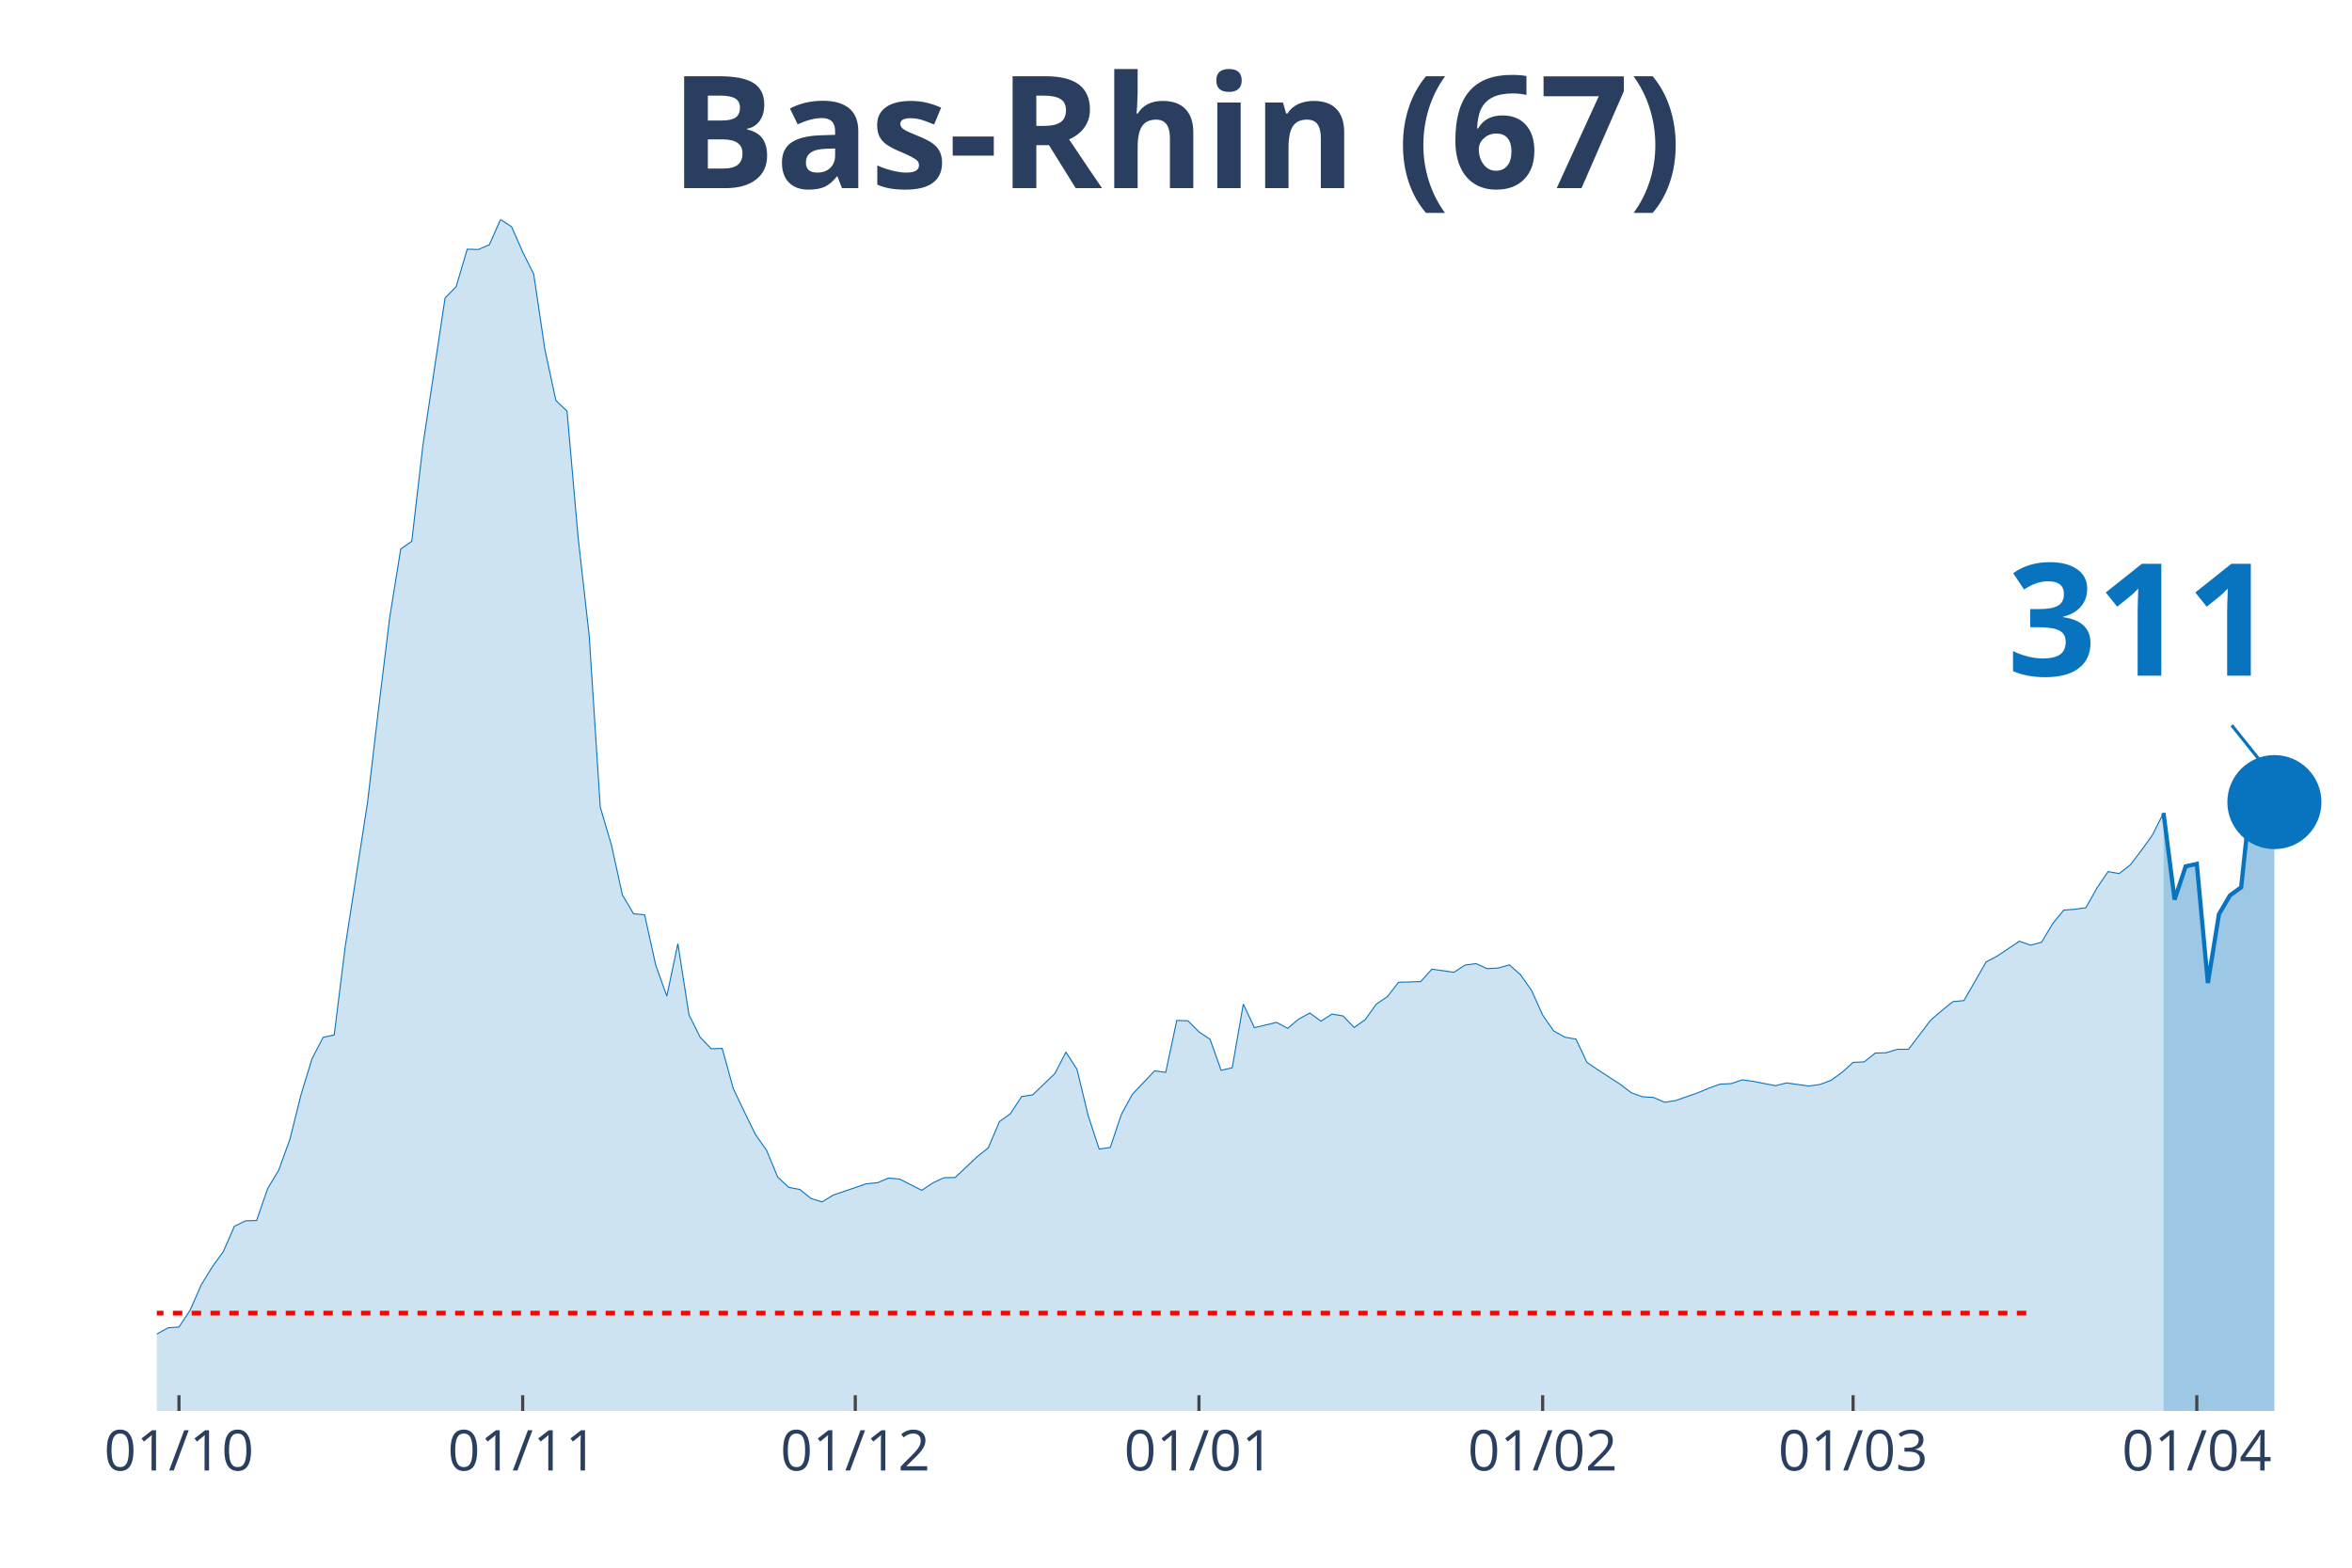
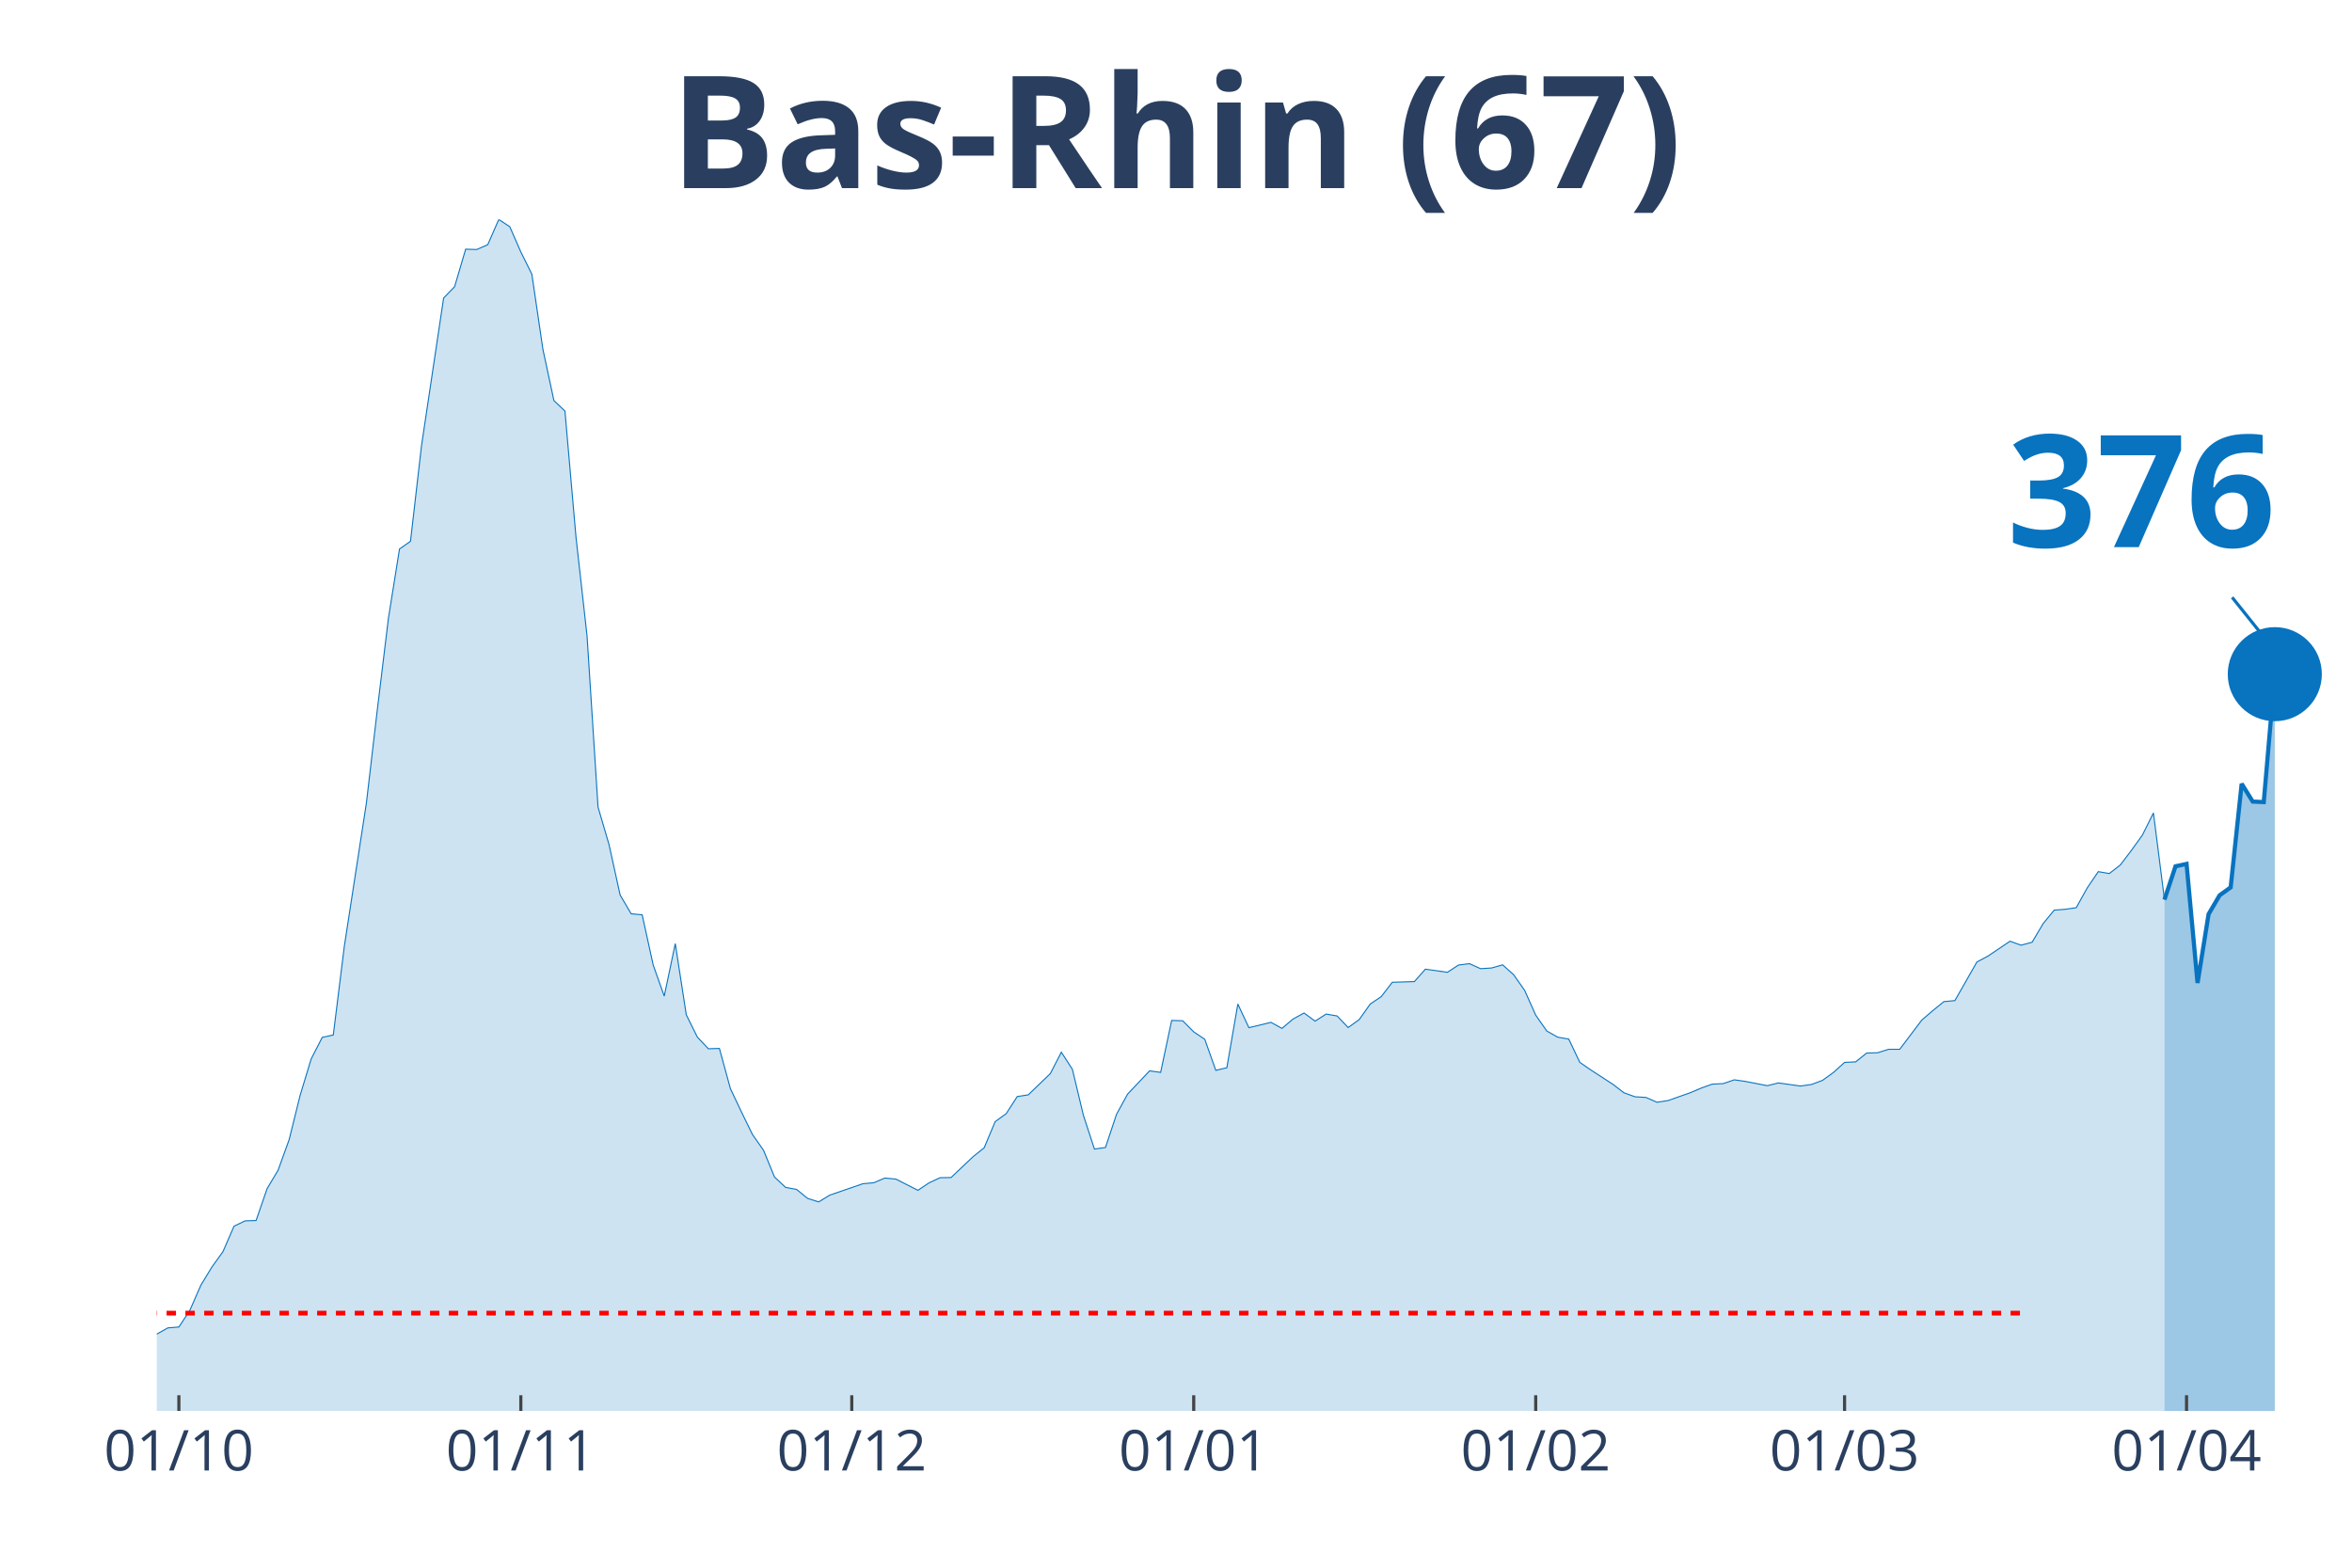
<svg xmlns="http://www.w3.org/2000/svg" class="main-svg" width="1125" height="750" style="" viewBox="0 0 750 500">
  <rect x="0" y="0" width="750" height="500" style="fill: rgb(0, 0, 0); fill-opacity: 0;" />
-   <defs id="defs-b84c3f">
+   <defs id="defs-947db4">
    <g class="clips">
-       <clipPath id="clipb84c3fxyplot" class="plotclip">
+       <clipPath id="clip947db4xyplot" class="plotclip">
        <rect width="700" height="380" />
      </clipPath>
-       <clipPath class="axesclip" id="clipb84c3fx">
+       <clipPath class="axesclip" id="clip947db4x">
        <rect x="50" y="0" width="700" height="500" />
      </clipPath>
-       <clipPath class="axesclip" id="clipb84c3fy">
+       <clipPath class="axesclip" id="clip947db4y">
        <rect x="0" y="70" width="750" height="380" />
      </clipPath>
-       <clipPath class="axesclip" id="clipb84c3fxy">
+       <clipPath class="axesclip" id="clip947db4xy">
        <rect x="50" y="70" width="700" height="380" />
      </clipPath>
    </g>
    <g class="gradients" />
  </defs>
  <g class="bglayer">
    <rect class="bg" x="50" y="70" width="700" height="380" style="fill: rgb(0, 0, 0); fill-opacity: 0; stroke-width: 0;" />
  </g>
  <g class="layer-below">
    <g class="imagelayer" />
    <g class="shapelayer" />
  </g>
  <g class="cartesianlayer">
    <g class="subplot xy">
      <g class="layer-subplot">
        <g class="shapelayer" />
        <g class="imagelayer" />
      </g>
      <g class="gridlayer">
        <g class="x">
-           <path class="xgrid crisp" transform="translate(57.07,0)" d="M0,70v380" style="stroke: rgb(255, 255, 255); stroke-opacity: 1; stroke-width: 1px;" />
-           <path class="xgrid crisp" transform="translate(166.67,0)" d="M0,70v380" style="stroke: rgb(255, 255, 255); stroke-opacity: 1; stroke-width: 1px;" />
-           <path class="xgrid crisp" transform="translate(272.73,0)" d="M0,70v380" style="stroke: rgb(255, 255, 255); stroke-opacity: 1; stroke-width: 1px;" />
-           <path class="xgrid crisp" transform="translate(382.32,0)" d="M0,70v380" style="stroke: rgb(255, 255, 255); stroke-opacity: 1; stroke-width: 1px;" />
-           <path class="xgrid crisp" transform="translate(491.92,0)" d="M0,70v380" style="stroke: rgb(255, 255, 255); stroke-opacity: 1; stroke-width: 1px;" />
-           <path class="xgrid crisp" transform="translate(590.91,0)" d="M0,70v380" style="stroke: rgb(255, 255, 255); stroke-opacity: 1; stroke-width: 1px;" />
-           <path class="xgrid crisp" transform="translate(700.51,0)" d="M0,70v380" style="stroke: rgb(255, 255, 255); stroke-opacity: 1; stroke-width: 1px;" />
+           <path class="xgrid crisp" transform="translate(57.04,0)" d="M0,70v380" style="stroke: rgb(255, 255, 255); stroke-opacity: 1; stroke-width: 1px;" />
+           <path class="xgrid crisp" transform="translate(166.08,0)" d="M0,70v380" style="stroke: rgb(255, 255, 255); stroke-opacity: 1; stroke-width: 1px;" />
+           <path class="xgrid crisp" transform="translate(271.61,0)" d="M0,70v380" style="stroke: rgb(255, 255, 255); stroke-opacity: 1; stroke-width: 1px;" />
+           <path class="xgrid crisp" transform="translate(380.65,0)" d="M0,70v380" style="stroke: rgb(255, 255, 255); stroke-opacity: 1; stroke-width: 1px;" />
+           <path class="xgrid crisp" transform="translate(489.7,0)" d="M0,70v380" style="stroke: rgb(255, 255, 255); stroke-opacity: 1; stroke-width: 1px;" />
+           <path class="xgrid crisp" transform="translate(588.19,0)" d="M0,70v380" style="stroke: rgb(255, 255, 255); stroke-opacity: 1; stroke-width: 1px;" />
+           <path class="xgrid crisp" transform="translate(697.24,0)" d="M0,70v380" style="stroke: rgb(255, 255, 255); stroke-opacity: 1; stroke-width: 1px;" />
        </g>
        <g class="y" />
      </g>
      <g class="zerolinelayer" />
      <path class="xlines-below" />
      <path class="ylines-below" />
      <g class="overlines-below" />
      <g class="xaxislayer-below" />
      <g class="yaxislayer-below" />
      <g class="overaxes-below" />
-       <g class="plot" transform="translate(50, 70)" clip-path="url('#clipb84c3fxyplot')">
+       <g class="plot" transform="translate(50, 70)" clip-path="url('#clip947db4xyplot')">
        <g class="scatterlayer mlayer">
-           <g class="trace scatter tracebc43f7" style="stroke-miterlimit: 2;">
+           <g class="trace scatter trace8b06e7" style="stroke-miterlimit: 2;">
            <g class="fills">
              <g>
-                 <path class="js-fill" d="M639.9,380L-480.81,380L-480.81,372.13L-452.53,375.49L-448.99,374.55L-342.93,379.01L-339.39,379.06L-222.73,376.37L-219.19,375.82L-176.77,373.83L-173.23,372.57L-159.09,368.88L-155.56,367.45L-127.27,355.33L-123.74,355.17L-116.67,355.67L-113.13,352.97L-95.45,354.18L-91.92,354.18L-88.38,357.48L-84.85,356.44L-77.78,353.68L-74.24,352.53L-60.1,341.46L-56.57,341.9L-49.49,339.97L-45.96,343.33L-35.35,346.31L-31.82,345.59L-24.75,347.3L-21.21,346.69L-17.68,347.13L-14.14,351.37L-7.07,355.22L-3.54,355.33L0,355.5L3.54,353.52L7.07,353.24L10.61,347.9L14.14,339.86L17.68,334.08L21.21,329.18L24.75,321.09L28.28,319.38L31.82,319.27L35.35,309.09L38.89,303.2L42.42,293.45L45.96,279.25L49.49,267.68L53.03,260.86L56.57,260.09L60.1,231.79L67.17,186.15L70.71,156.09L74.24,127.13L77.78,105.1L81.31,102.63L84.85,72.07L91.92,25.05L95.45,21.42L98.99,9.47L102.53,9.58L106.06,8.04L109.6,0L113.13,2.31L116.67,10.35L120.2,17.45L123.74,41.4L127.27,57.75L130.81,61.11L134.34,101.3L137.88,132.74L141.41,187.41L144.95,199.41L148.48,215.44L152.02,221.44L155.56,221.77L159.09,237.79L162.63,247.7L166.16,230.96L169.7,253.65L173.23,260.75L176.77,264.49L180.3,264.38L183.84,277.21L187.37,284.64L190.91,291.85L194.44,296.86L197.98,305.4L201.52,308.7L205.05,309.36L208.59,312.23L212.12,313.33L215.66,311.18L226.26,307.55L229.8,307.22L233.33,305.73L236.87,306.06L243.94,309.64L247.47,307.27L251.01,305.62L254.55,305.56L261.62,298.9L265.15,296.09L268.69,287.73L272.22,285.19L275.76,279.74L279.29,279.19L286.36,272.42L289.9,265.59L293.43,271.04L296.97,285.74L300.51,296.48L304.04,295.98L307.58,285.41L311.11,278.97L318.18,271.54L321.72,272.03L325.25,255.46L328.79,255.57L332.32,259.1L335.86,261.46L339.39,271.37L342.93,270.55L346.46,250.23L350,257.77L357.07,256.07L360.61,257.99L364.14,255.02L367.68,253.09L371.21,255.68L374.75,253.43L378.28,254.03L381.82,257.72L385.35,255.19L388.89,250.23L392.42,247.86L395.96,243.29L403.03,243.07L406.57,239.11L413.64,240.1L417.17,237.79L420.71,237.35L424.24,238.95L427.78,238.73L431.31,237.73L434.85,240.87L438.38,245.88L441.92,253.76L445.45,258.82L448.99,260.8L452.53,261.41L456.06,268.84L459.6,271.26L466.67,275.83L470.2,278.53L473.74,279.8L477.27,280.02L480.81,281.56L484.34,281.01L491.41,278.53L494.95,277.04L498.48,275.78L502.02,275.61L505.56,274.4L509.09,274.9L516.16,276.27L519.7,275.39L526.77,276.38L530.3,275.89L533.84,274.57L537.37,272.03L540.91,268.84L544.44,268.68L547.98,265.87L551.52,265.76L555.05,264.66L558.59,264.66L565.66,255.35L569.19,252.32L572.73,249.46L576.26,249.13L583.33,236.8L586.87,234.93L593.94,230.19L597.47,231.46L601.01,230.52L604.55,224.58L608.08,220.28L611.62,220.01L615.15,219.51L618.69,213.18L622.22,208L625.76,208.61L629.29,205.86L632.83,201.23L636.36,196.33L639.9,189.28" style="fill: rgb(8, 115, 191); fill-opacity: 0.2; stroke-width: 0;" />
+                 <path class="js-fill" d="M640.2,380L-478.39,380L-478.39,372.13L-450.25,375.49L-446.73,374.55L-344.72,378.9L-341.21,379.01L-249.75,377.47L-246.23,376.92L-214.57,375.87L-211.06,374.77L-175.88,373.83L-172.36,372.57L-158.29,368.88L-154.77,367.45L-126.63,355.33L-123.12,355.17L-116.08,355.67L-112.56,352.97L-94.97,354.18L-91.46,354.18L-87.94,357.48L-84.42,356.44L-77.39,353.68L-73.87,352.53L-59.8,341.46L-56.28,341.9L-49.25,339.97L-45.73,343.33L-35.18,346.31L-31.66,345.59L-24.62,347.3L-21.11,346.69L-17.59,347.13L-14.07,351.37L-7.04,355.22L-3.52,355.33L0,355.5L3.52,353.52L7.04,353.24L10.55,347.9L14.07,339.86L17.59,334.08L21.11,329.18L24.62,321.09L28.14,319.38L31.66,319.27L35.18,309.09L38.69,303.2L42.21,293.45L45.73,279.25L49.25,267.68L52.76,260.86L56.28,260.09L59.8,231.79L66.83,186.15L70.35,156.09L73.87,127.13L77.39,105.1L80.9,102.63L84.42,72.07L91.46,25.05L94.97,21.42L98.49,9.47L102.01,9.58L105.53,8.04L109.05,0L112.56,2.31L116.08,10.35L119.6,17.45L123.12,41.4L126.63,57.75L130.15,61.11L133.67,101.3L137.19,132.74L140.7,187.41L144.22,199.41L147.74,215.44L151.26,221.44L154.77,221.77L158.29,237.79L161.81,247.7L165.33,230.96L168.84,253.65L172.36,260.75L175.88,264.49L179.4,264.38L182.91,277.21L186.43,284.64L189.95,291.85L193.47,296.86L196.98,305.4L200.5,308.7L204.02,309.36L207.54,312.23L211.06,313.33L214.57,311.18L225.13,307.55L228.64,307.22L232.16,305.73L235.68,306.06L242.71,309.64L246.23,307.27L249.75,305.62L253.27,305.56L260.3,298.9L263.82,296.09L267.34,287.73L270.85,285.19L274.37,279.74L277.89,279.19L284.92,272.42L288.44,265.59L291.96,271.04L295.48,285.74L298.99,296.48L302.51,295.98L306.03,285.41L309.55,278.97L316.58,271.54L320.1,272.03L323.62,255.46L327.14,255.57L330.65,259.1L334.17,261.46L337.69,271.37L341.21,270.55L344.72,250.23L348.24,257.77L355.28,256.07L358.79,257.99L362.31,255.02L365.83,253.09L369.35,255.68L372.86,253.43L376.38,254.03L379.9,257.72L383.42,255.19L386.93,250.23L390.45,247.86L393.97,243.29L401.01,243.07L404.52,239.11L411.56,240.1L415.08,237.79L418.59,237.35L422.11,238.95L425.63,238.73L429.15,237.73L432.66,240.87L436.18,245.88L439.7,253.76L443.22,258.82L446.73,260.8L450.25,261.41L453.77,268.84L457.29,271.26L464.32,275.83L467.84,278.53L471.36,279.8L474.87,280.02L478.39,281.56L481.91,281.01L488.94,278.53L492.46,277.04L495.98,275.78L499.5,275.61L503.02,274.4L506.53,274.9L513.57,276.27L517.09,275.39L524.12,276.38L527.64,275.89L531.16,274.57L534.67,272.03L538.19,268.84L541.71,268.68L545.23,265.87L548.74,265.76L552.26,264.66L555.78,264.66L562.81,255.35L566.33,252.32L569.85,249.46L573.37,249.13L580.4,236.8L583.92,234.93L590.95,230.19L594.47,231.46L597.99,230.52L601.51,224.58L605.03,220.28L608.54,220.01L612.06,219.51L615.58,213.18L619.1,208L622.61,208.61L626.13,205.86L629.65,201.23L633.17,196.33L636.68,189.28L640.2,216.92" style="fill: rgb(8, 115, 191); fill-opacity: 0.2; stroke-width: 0;" />
              </g>
            </g>
            <g class="errorbars" />
            <g class="lines">
-               <path class="js-line" d="M-480.81,372.13L-452.53,375.49L-448.99,374.55L-342.93,379.01L-339.39,379.06L-222.73,376.37L-219.19,375.82L-176.77,373.83L-173.23,372.57L-159.09,368.88L-155.56,367.45L-127.27,355.33L-123.74,355.17L-116.67,355.67L-113.13,352.97L-95.45,354.18L-91.92,354.18L-88.38,357.48L-84.85,356.44L-77.78,353.68L-74.24,352.53L-60.1,341.46L-56.57,341.9L-49.49,339.97L-45.96,343.33L-35.35,346.31L-31.82,345.59L-24.75,347.3L-21.21,346.69L-17.68,347.13L-14.14,351.37L-7.07,355.22L-3.54,355.33L0,355.5L3.54,353.52L7.07,353.24L10.61,347.9L14.14,339.86L17.68,334.08L21.21,329.18L24.75,321.09L28.28,319.38L31.82,319.27L35.35,309.09L38.89,303.2L42.42,293.45L45.96,279.25L49.49,267.68L53.03,260.86L56.57,260.09L60.1,231.79L67.17,186.15L70.71,156.09L74.24,127.13L77.78,105.1L81.31,102.63L84.85,72.07L91.92,25.05L95.45,21.42L98.99,9.47L102.53,9.58L106.06,8.04L109.6,0L113.13,2.31L116.67,10.35L120.2,17.45L123.74,41.4L127.27,57.75L130.81,61.11L134.34,101.3L137.88,132.74L141.41,187.41L144.95,199.41L148.48,215.44L152.02,221.44L155.56,221.77L159.09,237.79L162.63,247.7L166.16,230.96L169.7,253.65L173.23,260.75L176.77,264.49L180.3,264.38L183.84,277.21L187.37,284.64L190.91,291.85L194.44,296.86L197.98,305.4L201.52,308.7L205.05,309.36L208.59,312.23L212.12,313.33L215.66,311.18L226.26,307.55L229.8,307.22L233.33,305.73L236.87,306.06L243.94,309.64L247.47,307.27L251.01,305.62L254.55,305.56L261.62,298.9L265.15,296.09L268.69,287.73L272.22,285.19L275.76,279.74L279.29,279.19L286.36,272.42L289.9,265.59L293.43,271.04L296.97,285.74L300.51,296.48L304.04,295.98L307.58,285.41L311.11,278.97L318.18,271.54L321.72,272.03L325.25,255.46L328.79,255.57L332.32,259.1L335.86,261.46L339.39,271.37L342.93,270.55L346.46,250.23L350,257.77L357.07,256.07L360.61,257.99L364.14,255.02L367.68,253.09L371.21,255.68L374.75,253.43L378.28,254.03L381.82,257.72L385.35,255.19L388.89,250.23L392.42,247.86L395.96,243.29L403.03,243.07L406.57,239.11L413.64,240.1L417.17,237.79L420.71,237.35L424.24,238.95L427.78,238.73L431.31,237.73L434.85,240.87L438.38,245.88L441.92,253.76L445.45,258.82L448.99,260.8L452.53,261.41L456.06,268.84L459.6,271.26L466.67,275.83L470.2,278.53L473.74,279.8L477.27,280.02L480.81,281.56L484.34,281.01L491.41,278.53L494.95,277.04L498.48,275.78L502.02,275.61L505.56,274.4L509.09,274.9L516.16,276.27L519.7,275.39L526.77,276.38L530.3,275.89L533.84,274.57L537.37,272.03L540.91,268.84L544.44,268.68L547.98,265.87L551.52,265.76L555.05,264.66L558.59,264.66L565.66,255.35L569.19,252.32L572.73,249.46L576.26,249.13L583.33,236.8L586.87,234.93L593.94,230.19L597.47,231.46L601.01,230.52L604.55,224.58L608.08,220.28L611.62,220.01L615.15,219.51L618.69,213.18L622.22,208L625.76,208.61L629.29,205.86L632.83,201.23L636.36,196.33L639.9,189.28" style="vector-effect: non-scaling-stroke; fill: none; stroke: rgb(8, 115, 191); stroke-opacity: 1; stroke-width: 0.5px; opacity: 1;" />
+               <path class="js-line" d="M-478.39,372.13L-450.25,375.49L-446.73,374.55L-344.72,378.9L-341.21,379.01L-249.75,377.47L-246.23,376.92L-214.57,375.87L-211.06,374.77L-175.88,373.83L-172.36,372.57L-158.29,368.88L-154.77,367.45L-126.63,355.33L-123.12,355.17L-116.08,355.67L-112.56,352.97L-94.97,354.18L-91.46,354.18L-87.94,357.48L-84.42,356.44L-77.39,353.68L-73.87,352.53L-59.8,341.46L-56.28,341.9L-49.25,339.97L-45.73,343.33L-35.18,346.31L-31.66,345.59L-24.62,347.3L-21.11,346.69L-17.59,347.13L-14.07,351.37L-7.04,355.22L-3.52,355.33L0,355.5L3.52,353.52L7.04,353.24L10.55,347.9L14.07,339.86L17.59,334.08L21.11,329.18L24.62,321.09L28.14,319.38L31.66,319.27L35.18,309.09L38.69,303.2L42.21,293.45L45.73,279.25L49.25,267.68L52.76,260.86L56.28,260.09L59.8,231.79L66.83,186.15L70.35,156.09L73.87,127.13L77.39,105.1L80.9,102.63L84.42,72.07L91.46,25.05L94.97,21.42L98.49,9.47L102.01,9.58L105.53,8.04L109.05,0L112.56,2.31L116.08,10.35L119.6,17.45L123.12,41.4L126.63,57.75L130.15,61.11L133.67,101.3L137.19,132.74L140.7,187.41L144.22,199.41L147.74,215.44L151.26,221.44L154.77,221.77L158.29,237.79L161.81,247.7L165.33,230.96L168.84,253.65L172.36,260.75L175.88,264.49L179.4,264.38L182.91,277.21L186.43,284.64L189.95,291.85L193.47,296.86L196.98,305.4L200.5,308.7L204.02,309.36L207.54,312.23L211.06,313.33L214.57,311.18L225.13,307.55L228.64,307.22L232.16,305.73L235.68,306.06L242.71,309.64L246.23,307.27L249.75,305.62L253.27,305.56L260.3,298.9L263.82,296.09L267.34,287.73L270.85,285.19L274.37,279.74L277.89,279.19L284.92,272.42L288.44,265.59L291.96,271.04L295.48,285.74L298.99,296.48L302.51,295.98L306.03,285.41L309.55,278.97L316.58,271.54L320.1,272.03L323.62,255.46L327.14,255.57L330.65,259.1L334.17,261.46L337.69,271.37L341.21,270.55L344.72,250.23L348.24,257.77L355.28,256.07L358.79,257.99L362.31,255.02L365.83,253.09L369.35,255.68L372.86,253.43L376.38,254.03L379.9,257.72L383.42,255.19L386.93,250.23L390.45,247.86L393.97,243.29L401.01,243.07L404.52,239.11L411.56,240.1L415.08,237.79L418.59,237.35L422.11,238.95L425.63,238.73L429.15,237.73L432.66,240.87L436.18,245.88L439.7,253.76L443.22,258.82L446.73,260.8L450.25,261.41L453.77,268.84L457.29,271.26L464.32,275.83L467.84,278.53L471.36,279.8L474.87,280.02L478.39,281.56L481.91,281.01L488.94,278.53L492.46,277.04L495.98,275.78L499.5,275.61L503.02,274.4L506.53,274.9L513.57,276.27L517.09,275.39L524.12,276.38L527.64,275.89L531.16,274.57L534.67,272.03L538.19,268.84L541.71,268.68L545.23,265.87L548.74,265.76L552.26,264.66L555.78,264.66L562.81,255.35L566.33,252.32L569.85,249.46L573.37,249.13L580.4,236.8L583.92,234.93L590.95,230.19L594.47,231.46L597.99,230.52L601.51,224.58L605.03,220.28L608.54,220.01L612.06,219.51L615.58,213.18L619.1,208L622.61,208.61L626.13,205.86L629.65,201.23L633.17,196.33L636.68,189.28L640.2,216.92" style="vector-effect: non-scaling-stroke; fill: none; stroke: rgb(8, 115, 191); stroke-opacity: 1; stroke-width: 0.5px; opacity: 1;" />
            </g>
            <g class="points" />
            <g class="text" />
          </g>
-           <g class="trace scatter trace297e99" style="stroke-miterlimit: 2;">
+           <g class="trace scatter trace58278c" style="stroke-miterlimit: 2;">
            <g class="fills">
              <g>
-                 <path class="js-fill" d="M675.25,380L639.9,380L639.9,189.28L643.43,216.92L646.97,206.3L650.51,205.53L654.04,243.51L657.58,221.55L661.11,215.55L664.65,213.01L668.18,179.98L671.72,185.65L675.25,185.82" style="fill: rgb(8, 115, 191); fill-opacity: 0.4; stroke-width: 0;" />
+                 <path class="js-fill" d="M675.38,380L640.2,380L640.2,216.92L643.72,206.3L647.24,205.53L650.75,243.51L654.27,221.55L657.79,215.55L661.31,213.01L664.82,179.98L668.34,185.65L671.86,185.82L675.38,145.02" style="fill: rgb(8, 115, 191); fill-opacity: 0.4; stroke-width: 0;" />
              </g>
            </g>
            <g class="errorbars" />
            <g class="lines">
-               <path class="js-line" d="M639.9,189.28L643.43,216.92L646.97,206.3L650.51,205.53L654.04,243.51L657.58,221.55L661.11,215.55L664.65,213.01L668.18,179.98L671.72,185.65L675.25,185.82" style="vector-effect: non-scaling-stroke; fill: none; stroke: rgb(8, 115, 191); stroke-opacity: 1; stroke-width: 2px; opacity: 1;" />
+               <path class="js-line" d="M640.2,216.92L643.72,206.3L647.24,205.53L650.75,243.51L654.27,221.55L657.79,215.55L661.31,213.01L664.82,179.98L668.34,185.65L671.86,185.82L675.38,145.02" style="vector-effect: non-scaling-stroke; fill: none; stroke: rgb(8, 115, 191); stroke-opacity: 1; stroke-width: 2px; opacity: 1;" />
            </g>
            <g class="points" />
            <g class="text" />
          </g>
-           <g class="trace scatter tracefeefed" style="stroke-miterlimit: 2; opacity: 1;">
+           <g class="trace scatter trace4e7ac2" style="stroke-miterlimit: 2; opacity: 1;">
            <g class="fills" />
            <g class="errorbars" />
            <g class="lines" />
            <g class="points">
-               <path class="point" transform="translate(675.25,185.82)" d="M15,0A15,15 0 1,1 0,-15A15,15 0 0,1 15,0Z" style="opacity: 1; stroke-width: 0px; fill: rgb(8, 115, 191); fill-opacity: 1;" />
+               <path class="point" transform="translate(675.38,145.02)" d="M15,0A15,15 0 1,1 0,-15A15,15 0 0,1 15,0Z" style="opacity: 1; stroke-width: 0px; fill: rgb(8, 115, 191); fill-opacity: 1;" />
            </g>
            <g class="text" />
          </g>
        </g>
      </g>
      <g class="overplot" />
      <path class="xlines-above crisp" style="fill: none; stroke-width: 1px; stroke: rgb(0, 0, 0); stroke-opacity: 0;" d="" />
      <path class="ylines-above crisp" style="fill: none;" d="M0,0" />
      <g class="overlines-above" />
      <g class="xaxislayer-above">
-         <path class="xtick ticks crisp" d="M0,450v-5" transform="translate(57.07,0)" style="stroke: rgb(68, 68, 68); stroke-opacity: 1; stroke-width: 1px;" />
-         <path class="xtick ticks crisp" d="M0,450v-5" transform="translate(166.67,0)" style="stroke: rgb(68, 68, 68); stroke-opacity: 1; stroke-width: 1px;" />
-         <path class="xtick ticks crisp" d="M0,450v-5" transform="translate(272.73,0)" style="stroke: rgb(68, 68, 68); stroke-opacity: 1; stroke-width: 1px;" />
-         <path class="xtick ticks crisp" d="M0,450v-5" transform="translate(382.32,0)" style="stroke: rgb(68, 68, 68); stroke-opacity: 1; stroke-width: 1px;" />
-         <path class="xtick ticks crisp" d="M0,450v-5" transform="translate(491.92,0)" style="stroke: rgb(68, 68, 68); stroke-opacity: 1; stroke-width: 1px;" />
-         <path class="xtick ticks crisp" d="M0,450v-5" transform="translate(590.91,0)" style="stroke: rgb(68, 68, 68); stroke-opacity: 1; stroke-width: 1px;" />
-         <path class="xtick ticks crisp" d="M0,450v-5" transform="translate(700.51,0)" style="stroke: rgb(68, 68, 68); stroke-opacity: 1; stroke-width: 1px;" />
+         <path class="xtick ticks crisp" d="M0,450v-5" transform="translate(57.04,0)" style="stroke: rgb(68, 68, 68); stroke-opacity: 1; stroke-width: 1px;" />
+         <path class="xtick ticks crisp" d="M0,450v-5" transform="translate(166.08,0)" style="stroke: rgb(68, 68, 68); stroke-opacity: 1; stroke-width: 1px;" />
+         <path class="xtick ticks crisp" d="M0,450v-5" transform="translate(271.61,0)" style="stroke: rgb(68, 68, 68); stroke-opacity: 1; stroke-width: 1px;" />
+         <path class="xtick ticks crisp" d="M0,450v-5" transform="translate(380.65,0)" style="stroke: rgb(68, 68, 68); stroke-opacity: 1; stroke-width: 1px;" />
+         <path class="xtick ticks crisp" d="M0,450v-5" transform="translate(489.7,0)" style="stroke: rgb(68, 68, 68); stroke-opacity: 1; stroke-width: 1px;" />
+         <path class="xtick ticks crisp" d="M0,450v-5" transform="translate(588.19,0)" style="stroke: rgb(68, 68, 68); stroke-opacity: 1; stroke-width: 1px;" />
+         <path class="xtick ticks crisp" d="M0,450v-5" transform="translate(697.24,0)" style="stroke: rgb(68, 68, 68); stroke-opacity: 1; stroke-width: 1px;" />
        <g class="xtick">
-           <text text-anchor="middle" x="0" y="469" transform="translate(57.07,0)" style="font-family: 'Open Sans', verdana, arial, sans-serif; font-size: 18px; fill: rgb(42, 63, 95); fill-opacity: 1; white-space: pre;">01/10</text>
+           <text text-anchor="middle" x="0" y="469" transform="translate(57.04,0)" style="font-family: 'Open Sans', verdana, arial, sans-serif; font-size: 18px; fill: rgb(42, 63, 95); fill-opacity: 1; white-space: pre;">01/10</text>
        </g>
        <g class="xtick">
-           <text text-anchor="middle" x="0" y="469" transform="translate(166.67,0)" style="font-family: 'Open Sans', verdana, arial, sans-serif; font-size: 18px; fill: rgb(42, 63, 95); fill-opacity: 1; white-space: pre;">01/11</text>
+           <text text-anchor="middle" x="0" y="469" transform="translate(166.08,0)" style="font-family: 'Open Sans', verdana, arial, sans-serif; font-size: 18px; fill: rgb(42, 63, 95); fill-opacity: 1; white-space: pre;">01/11</text>
        </g>
        <g class="xtick">
-           <text text-anchor="middle" x="0" y="469" transform="translate(272.73,0)" style="font-family: 'Open Sans', verdana, arial, sans-serif; font-size: 18px; fill: rgb(42, 63, 95); fill-opacity: 1; white-space: pre;">01/12</text>
+           <text text-anchor="middle" x="0" y="469" transform="translate(271.61,0)" style="font-family: 'Open Sans', verdana, arial, sans-serif; font-size: 18px; fill: rgb(42, 63, 95); fill-opacity: 1; white-space: pre;">01/12</text>
        </g>
        <g class="xtick">
-           <text text-anchor="middle" x="0" y="469" transform="translate(382.32,0)" style="font-family: 'Open Sans', verdana, arial, sans-serif; font-size: 18px; fill: rgb(42, 63, 95); fill-opacity: 1; white-space: pre;">01/01</text>
+           <text text-anchor="middle" x="0" y="469" transform="translate(380.65,0)" style="font-family: 'Open Sans', verdana, arial, sans-serif; font-size: 18px; fill: rgb(42, 63, 95); fill-opacity: 1; white-space: pre;">01/01</text>
        </g>
        <g class="xtick">
-           <text text-anchor="middle" x="0" y="469" transform="translate(491.92,0)" style="font-family: 'Open Sans', verdana, arial, sans-serif; font-size: 18px; fill: rgb(42, 63, 95); fill-opacity: 1; white-space: pre;">01/02</text>
+           <text text-anchor="middle" x="0" y="469" transform="translate(489.7,0)" style="font-family: 'Open Sans', verdana, arial, sans-serif; font-size: 18px; fill: rgb(42, 63, 95); fill-opacity: 1; white-space: pre;">01/02</text>
        </g>
        <g class="xtick">
-           <text text-anchor="middle" x="0" y="469" transform="translate(590.91,0)" style="font-family: 'Open Sans', verdana, arial, sans-serif; font-size: 18px; fill: rgb(42, 63, 95); fill-opacity: 1; white-space: pre;">01/03</text>
+           <text text-anchor="middle" x="0" y="469" transform="translate(588.19,0)" style="font-family: 'Open Sans', verdana, arial, sans-serif; font-size: 18px; fill: rgb(42, 63, 95); fill-opacity: 1; white-space: pre;">01/03</text>
        </g>
        <g class="xtick">
-           <text text-anchor="middle" x="0" y="469" transform="translate(700.51,0)" style="font-family: 'Open Sans', verdana, arial, sans-serif; font-size: 18px; fill: rgb(42, 63, 95); fill-opacity: 1; white-space: pre;">01/04</text>
+           <text text-anchor="middle" x="0" y="469" transform="translate(697.24,0)" style="font-family: 'Open Sans', verdana, arial, sans-serif; font-size: 18px; fill: rgb(42, 63, 95); fill-opacity: 1; white-space: pre;">01/04</text>
        </g>
      </g>
      <g class="yaxislayer-above" />
      <g class="overaxes-above" />
    </g>
  </g>
  <g class="polarlayer" />
  <g class="ternarylayer" />
  <g class="geolayer" />
  <g class="funnelarealayer" />
  <g class="pielayer" />
  <g class="treemaplayer" />
  <g class="sunburstlayer" />
  <g class="glimages" />
-   <defs id="topdefs-b84c3f">
+   <defs id="topdefs-947db4">
    <g class="clips" />
  </defs>
  <g class="layer-above">
    <g class="imagelayer" />
    <g class="shapelayer">
-       <path data-index="0" fill-rule="evenodd" d="M-1936.87,418.82L647.47,418.82" clip-path="url('#clipb84c3fxy')" style="opacity: 1; stroke: rgb(255, 0, 0); stroke-opacity: 1; fill: rgb(0, 0, 0); fill-opacity: 0; stroke-dasharray: 3px, 3px; stroke-width: 1.5px;" />
+       <path data-index="0" fill-rule="evenodd" d="M-1926.88,418.82L644.47,418.82" clip-path="url('#clip947db4xy')" style="opacity: 1; stroke: rgb(255, 0, 0); stroke-opacity: 1; fill: rgb(0, 0, 0); fill-opacity: 0; stroke-dasharray: 3px, 3px; stroke-width: 1.5px;" />
    </g>
  </g>
  <g class="infolayer">
    <g class="g-gtitle">
      <text class="gtitle" x="375" y="25" text-anchor="middle" dy="0.7em" style="font-family: 'Open Sans', verdana, arial, sans-serif; font-size: 50px; fill: rgb(42, 63, 95); opacity: 1; font-weight: normal; white-space: pre;">
        <tspan style="font-weight:bold">Bas-Rhin (67)</tspan>
      </text>
    </g>
    <g class="g-xtitle" />
    <g class="annotation" data-index="0" style="opacity: 1;">
-       <g class="annotation-text-g" transform="rotate(0,683.25,195.82)">
-         <g class="cursor-pointer" transform="translate(625, 160)">
+       <g class="annotation-text-g" transform="rotate(0,683.38,155.02)">
+         <g class="cursor-pointer" transform="translate(625, 119)">
          <rect class="bg" x="0.5" y="0.5" width="115" height="71" style="stroke-width: 1px; stroke: rgb(0, 0, 0); stroke-opacity: 0; fill: rgb(255, 255, 255); fill-opacity: 0.6;" />
          <text class="annotation-text" text-anchor="middle" x="57.812" y="55.5" style="font-family: 'Open Sans', verdana, arial, sans-serif; font-size: 50px; fill: rgb(8, 115, 191); fill-opacity: 1; white-space: pre;">
-             <tspan style="font-weight:bold">311 </tspan>
+             <tspan style="font-weight:bold">376 </tspan>
          </text>
        </g>
      </g>
      <g class="annotation-arrow-g" style="opacity: 1;">
-         <path d="M711.65,231.32L723.25,245.82" style="stroke-width: 1px; stroke: rgb(8, 115, 191); stroke-opacity: 1; stroke-dasharray: 0px, 0px, 18.569px, 18.569px;" />
+         <path d="M711.78,190.52L723.38,205.02" style="stroke-width: 1px; stroke: rgb(8, 115, 191); stroke-opacity: 1; stroke-dasharray: 0px, 0px, 18.569px, 18.569px;" />
      </g>
    </g>
  </g>
</svg>
